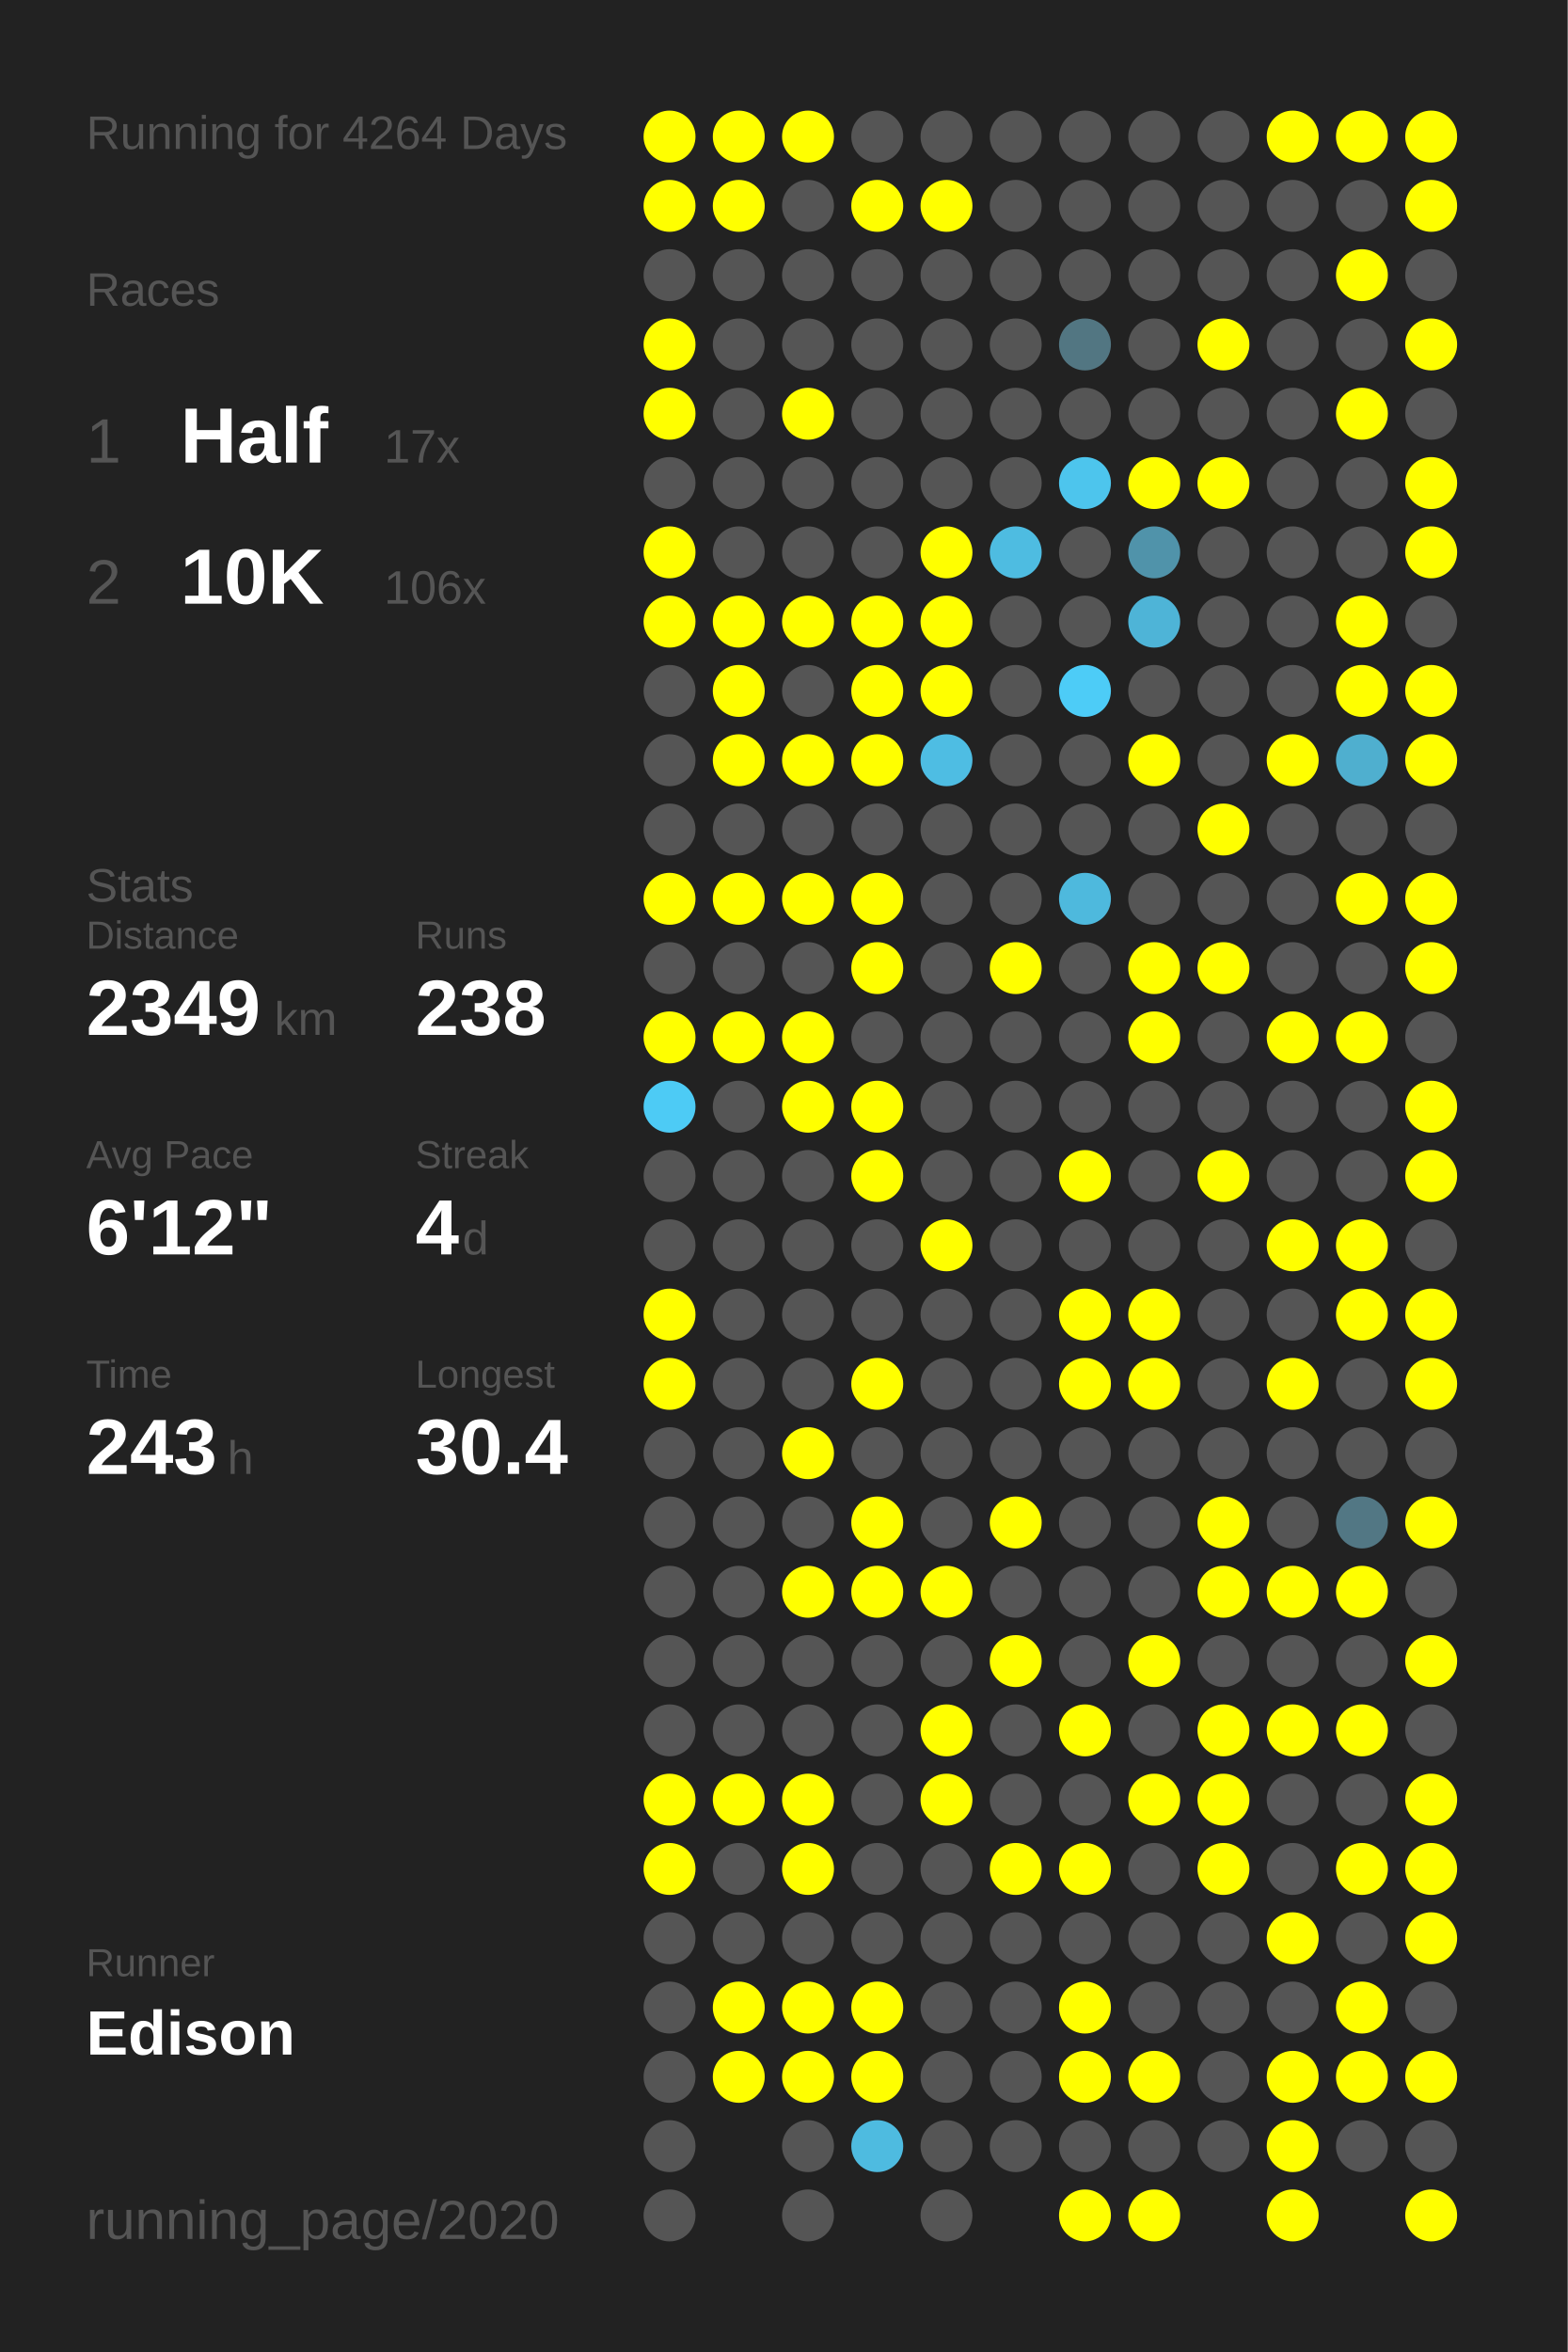
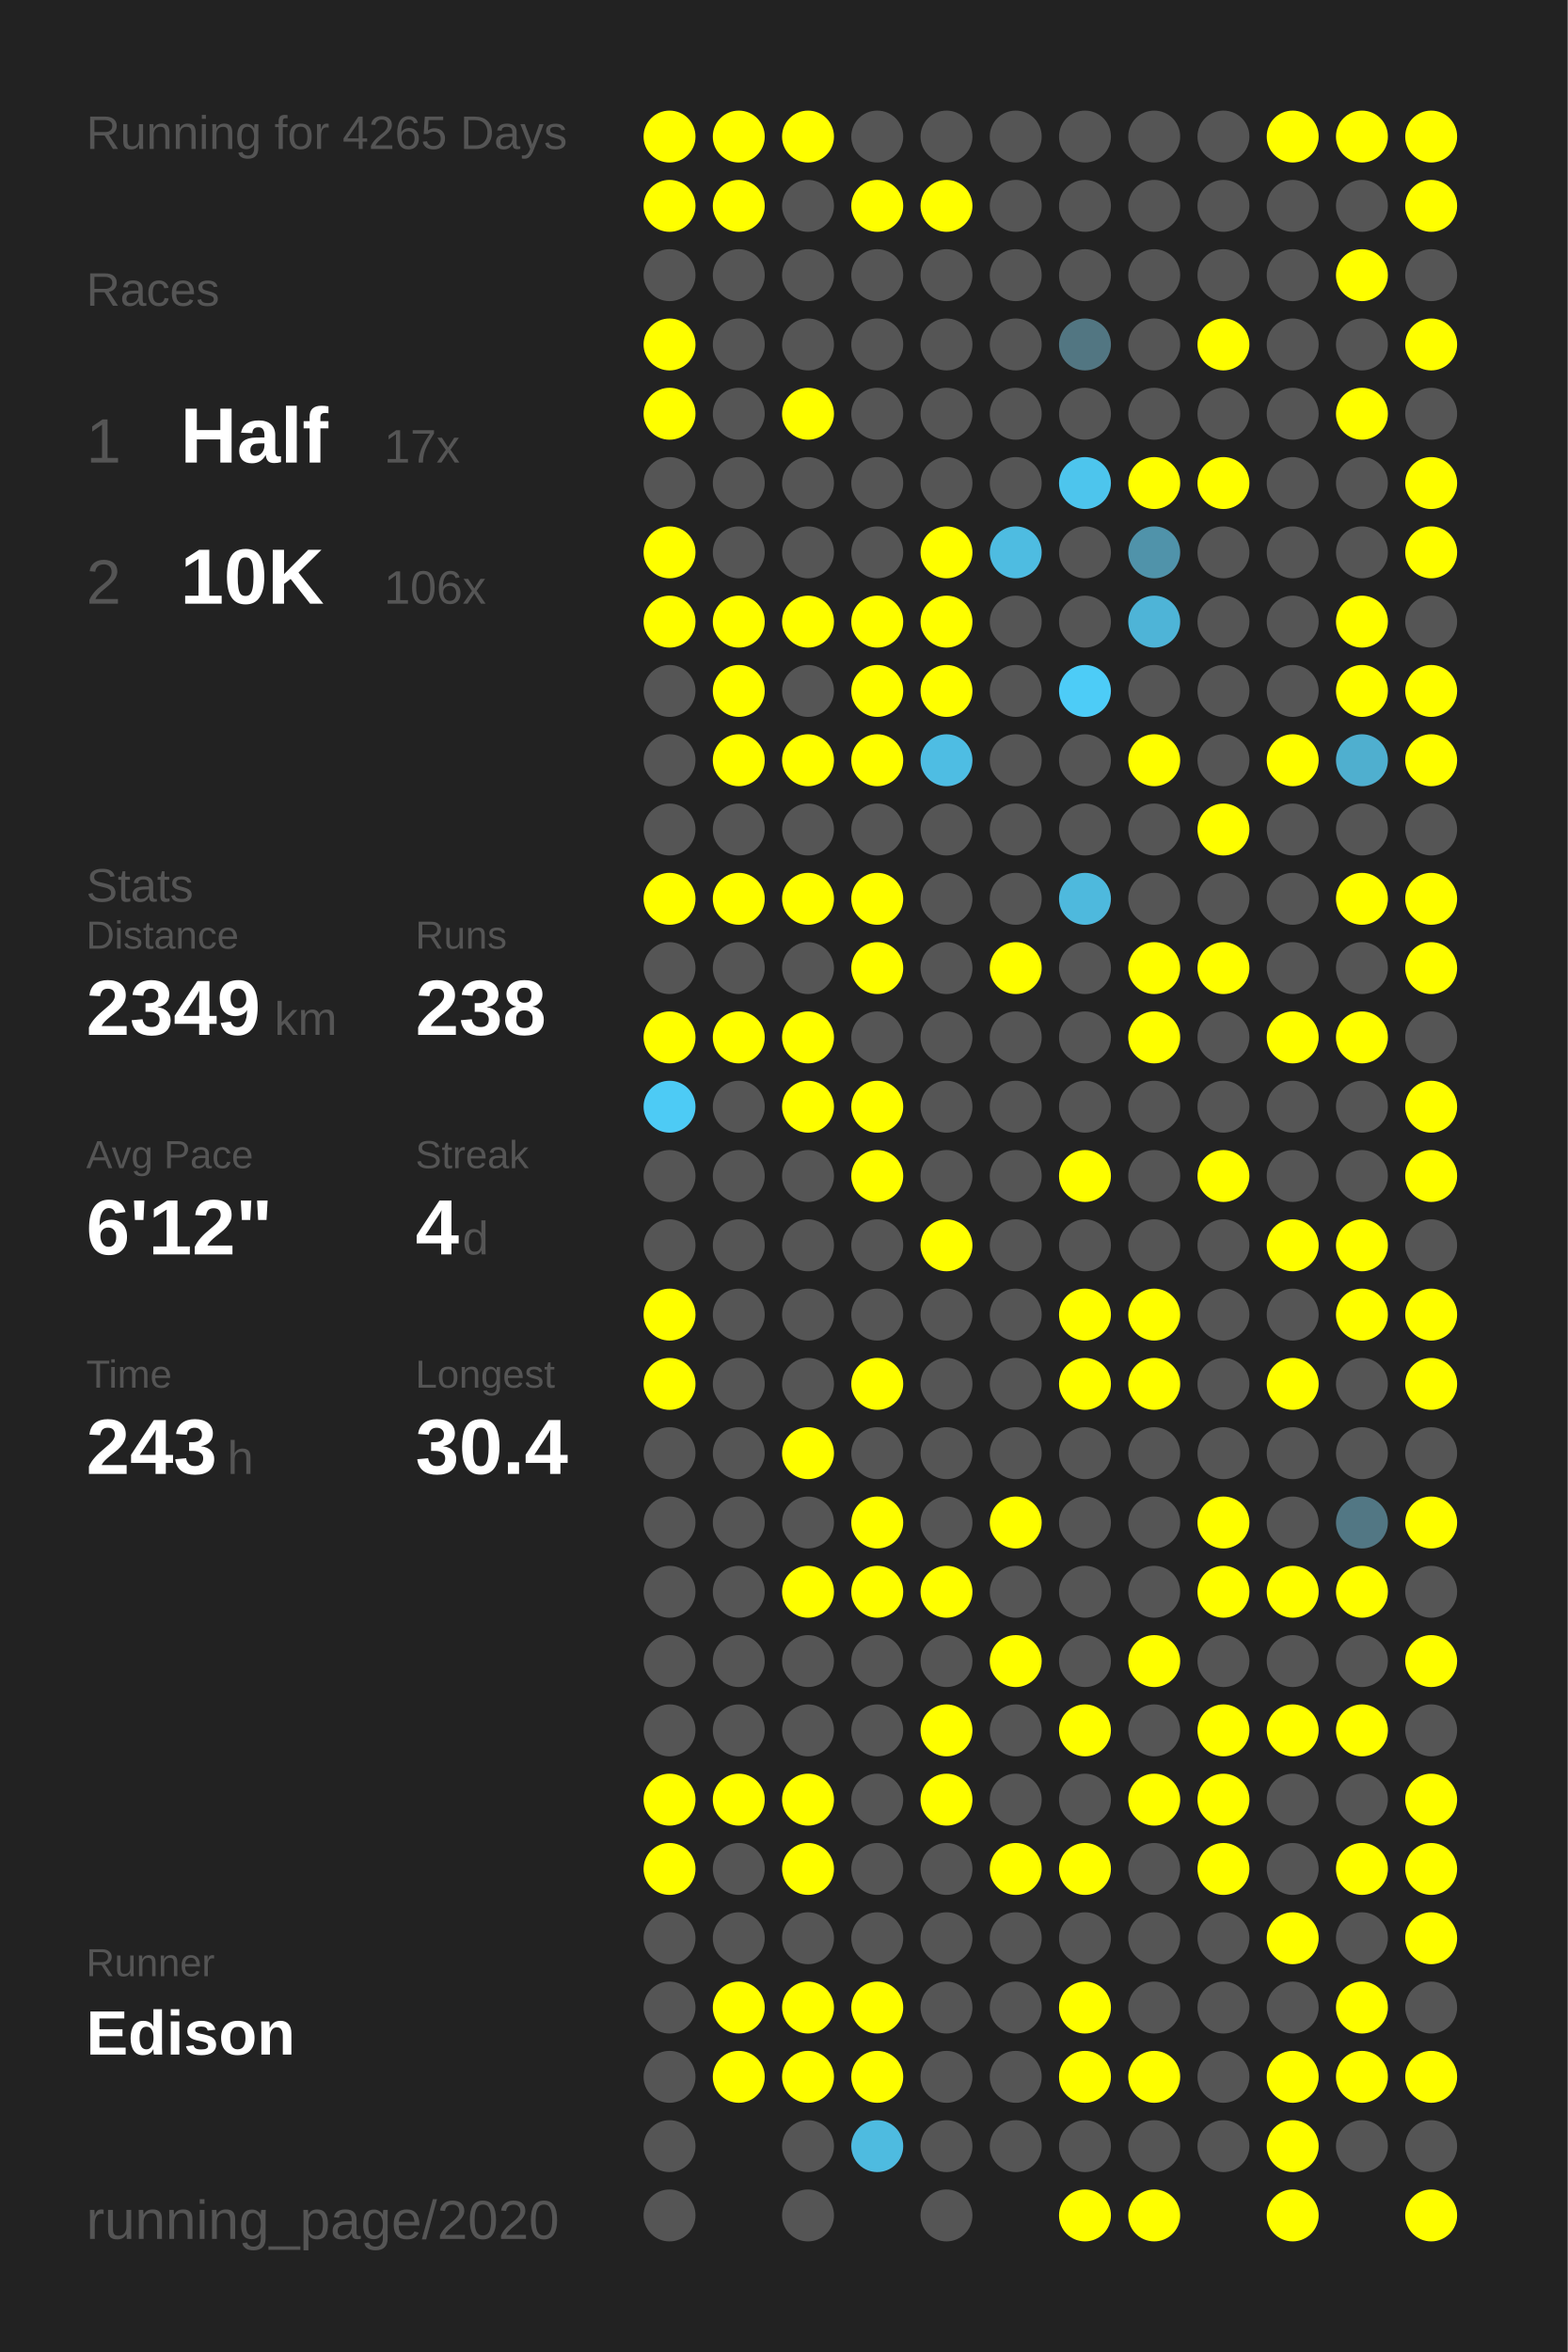
<svg xmlns="http://www.w3.org/2000/svg" baseProfile="full" height="300mm" version="1.1" viewBox="0,0,200,300" width="200mm">
  <defs />
  <rect fill="#222222" height="300" width="200" x="0" y="0" />
-   <text fill="#555555" style="font-size:6px; font-family:Arial;" x="11" y="19">Running for 4264 Days</text>
+   <text fill="#555555" style="font-size:6px; font-family:Arial;" x="11" y="19">Running for 4265 Days</text>
  <text fill="#555555" style="font-size:6px; font-family:Arial;" x="11" y="39">Races</text>
  <text fill="#555555" style="font-size:8px; font-family:Arial;" x="11" y="59">1</text>
  <text fill="#FFFFFF" style="font-size:10px; font-family:Arial; font-weight:bold;" x="23" y="59">Half</text>
  <text fill="#555555" style="font-size:6px; font-family:Arial;" x="49" y="59">17x</text>
  <text fill="#555555" style="font-size:8px; font-family:Arial;" x="11" y="77">2</text>
  <text fill="#FFFFFF" style="font-size:10px; font-family:Arial; font-weight:bold;" x="23" y="77">10K</text>
  <text fill="#555555" style="font-size:6px; font-family:Arial;" x="49" y="77">106x</text>
  <text fill="#555555" style="font-size:6px; font-family:Arial;" x="11" y="115">Stats</text>
  <text fill="#555555" style="font-size:5px; font-family:Arial;" x="11" y="121">Distance</text>
  <text fill="#FFFFFF" style="font-size:10px; font-family:Arial; font-weight:bold;" x="11" y="132">2349</text>
  <text fill="#555555" style="font-size:6px; font-family:Arial;" x="35" y="132">km</text>
  <text fill="#555555" style="font-size:5px; font-family:Arial;" x="53" y="121">Runs</text>
  <text fill="#FFFFFF" style="font-size:10px; font-family:Arial; font-weight:bold;" x="53" y="132">238</text>
  <text fill="#555555" style="font-size:5px; font-family:Arial;" x="11" y="149">Avg Pace</text>
  <text fill="#FFFFFF" style="font-size:10px; font-family:Arial; font-weight:bold;" x="11" y="160">6'12"</text>
  <text fill="#555555" style="font-size:5px; font-family:Arial;" x="53" y="149">Streak</text>
  <text fill="#FFFFFF" style="font-size:10px; font-family:Arial; font-weight:bold;" x="53" y="160">4</text>
  <text fill="#555555" style="font-size:6px; font-family:Arial;" x="59" y="160">d</text>
  <text fill="#555555" style="font-size:5px; font-family:Arial;" x="11" y="177">Time</text>
  <text fill="#FFFFFF" style="font-size:10px; font-family:Arial; font-weight:bold;" x="11" y="188">243</text>
  <text fill="#555555" style="font-size:6px; font-family:Arial;" x="29" y="188">h</text>
  <text fill="#555555" style="font-size:5px; font-family:Arial;" x="53" y="177">Longest</text>
  <text fill="#FFFFFF" style="font-size:10px; font-family:Arial; font-weight:bold;" x="53" y="188">30.4</text>
  <text fill="#555555" style="font-size:5px; font-family:Arial;" x="11" y="252.065">Runner</text>
  <text fill="#FFFFFF" style="font-size:8px; font-family:Arial; font-weight:bold;" x="11" y="262.065">Edison</text>
  <text fill="#555555" style="font-size:7px; font-family:Arial;" x="11" y="285.581">running_page/2020</text>
  <circle cx="85.417" cy="17.419" fill="#FFFF00" r="3.312" />
  <circle cx="85.417" cy="26.258" fill="#FFFF00" r="3.312" />
  <circle cx="85.417" cy="35.097" fill="#555555" r="3.312" />
  <circle cx="85.417" cy="43.935" fill="#FFFF00" r="3.312" />
  <circle cx="85.417" cy="52.774" fill="#FFFF00" r="3.312" />
  <circle cx="85.417" cy="61.613" fill="#555555" r="3.312" />
  <circle cx="85.417" cy="70.452" fill="#FFFF00" r="3.312" />
  <circle cx="85.417" cy="79.29" fill="#FFFF00" r="3.312" />
  <circle cx="85.417" cy="88.129" fill="#555555" r="3.312" />
  <circle cx="85.417" cy="96.968" fill="#555555" r="3.312" />
  <circle cx="85.417" cy="105.806" fill="#555555" r="3.312" />
  <circle cx="85.417" cy="114.645" fill="#FFFF00" r="3.312" />
  <circle cx="85.417" cy="123.484" fill="#555555" r="3.312" />
  <circle cx="85.417" cy="132.323" fill="#FFFF00" r="3.312" />
  <circle cx="85.417" cy="141.161" fill="#4dcbf5" r="3.312" />
  <circle cx="85.417" cy="150" fill="#555555" r="3.312" />
  <circle cx="85.417" cy="158.839" fill="#555555" r="3.312" />
  <circle cx="85.417" cy="167.677" fill="#FFFF00" r="3.312" />
  <circle cx="85.417" cy="176.516" fill="#FFFF00" r="3.312" />
  <circle cx="85.417" cy="185.355" fill="#555555" r="3.312" />
  <circle cx="85.417" cy="194.194" fill="#555555" r="3.312" />
  <circle cx="85.417" cy="203.032" fill="#555555" r="3.312" />
  <circle cx="85.417" cy="211.871" fill="#555555" r="3.312" />
  <circle cx="85.417" cy="220.71" fill="#555555" r="3.312" />
  <circle cx="85.417" cy="229.548" fill="#FFFF00" r="3.312" />
  <circle cx="85.417" cy="238.387" fill="#FFFF00" r="3.312" />
  <circle cx="85.417" cy="247.226" fill="#555555" r="3.312" />
  <circle cx="85.417" cy="256.065" fill="#555555" r="3.312" />
  <circle cx="85.417" cy="264.903" fill="#555555" r="3.312" />
  <circle cx="85.417" cy="273.742" fill="#555555" r="3.312" />
  <circle cx="85.417" cy="282.581" fill="#555555" r="3.312" />
  <circle cx="94.25" cy="17.419" fill="#FFFF00" r="3.312" />
  <circle cx="94.25" cy="26.258" fill="#FFFF00" r="3.312" />
  <circle cx="94.25" cy="35.097" fill="#555555" r="3.312" />
  <circle cx="94.25" cy="43.935" fill="#555555" r="3.312" />
  <circle cx="94.25" cy="52.774" fill="#555555" r="3.312" />
  <circle cx="94.25" cy="61.613" fill="#555555" r="3.312" />
  <circle cx="94.25" cy="70.452" fill="#555555" r="3.312" />
  <circle cx="94.25" cy="79.29" fill="#FFFF00" r="3.312" />
  <circle cx="94.25" cy="88.129" fill="#FFFF00" r="3.312" />
  <circle cx="94.25" cy="96.968" fill="#FFFF00" r="3.312" />
  <circle cx="94.25" cy="105.806" fill="#555555" r="3.312" />
  <circle cx="94.25" cy="114.645" fill="#FFFF00" r="3.312" />
  <circle cx="94.25" cy="123.484" fill="#555555" r="3.312" />
  <circle cx="94.25" cy="132.323" fill="#FFFF00" r="3.312" />
  <circle cx="94.25" cy="141.161" fill="#555555" r="3.312" />
  <circle cx="94.25" cy="150" fill="#555555" r="3.312" />
  <circle cx="94.25" cy="158.839" fill="#555555" r="3.312" />
  <circle cx="94.25" cy="167.677" fill="#555555" r="3.312" />
  <circle cx="94.25" cy="176.516" fill="#555555" r="3.312" />
  <circle cx="94.25" cy="185.355" fill="#555555" r="3.312" />
  <circle cx="94.25" cy="194.194" fill="#555555" r="3.312" />
  <circle cx="94.25" cy="203.032" fill="#555555" r="3.312" />
  <circle cx="94.25" cy="211.871" fill="#555555" r="3.312" />
  <circle cx="94.25" cy="220.71" fill="#555555" r="3.312" />
  <circle cx="94.25" cy="229.548" fill="#FFFF00" r="3.312" />
  <circle cx="94.25" cy="238.387" fill="#555555" r="3.312" />
  <circle cx="94.25" cy="247.226" fill="#555555" r="3.312" />
  <circle cx="94.25" cy="256.065" fill="#FFFF00" r="3.312" />
  <circle cx="94.25" cy="264.903" fill="#FFFF00" r="3.312" />
  <circle cx="103.083" cy="17.419" fill="#FFFF00" r="3.312" />
  <circle cx="103.083" cy="26.258" fill="#555555" r="3.312" />
  <circle cx="103.083" cy="35.097" fill="#555555" r="3.312" />
  <circle cx="103.083" cy="43.935" fill="#555555" r="3.312" />
  <circle cx="103.083" cy="52.774" fill="#FFFF00" r="3.312" />
  <circle cx="103.083" cy="61.613" fill="#555555" r="3.312" />
  <circle cx="103.083" cy="70.452" fill="#555555" r="3.312" />
  <circle cx="103.083" cy="79.29" fill="#FFFF00" r="3.312" />
  <circle cx="103.083" cy="88.129" fill="#555555" r="3.312" />
  <circle cx="103.083" cy="96.968" fill="#FFFF00" r="3.312" />
  <circle cx="103.083" cy="105.806" fill="#555555" r="3.312" />
  <circle cx="103.083" cy="114.645" fill="#FFFF00" r="3.312" />
  <circle cx="103.083" cy="123.484" fill="#555555" r="3.312" />
  <circle cx="103.083" cy="132.323" fill="#FFFF00" r="3.312" />
  <circle cx="103.083" cy="141.161" fill="#FFFF00" r="3.312" />
  <circle cx="103.083" cy="150" fill="#555555" r="3.312" />
  <circle cx="103.083" cy="158.839" fill="#555555" r="3.312" />
  <circle cx="103.083" cy="167.677" fill="#555555" r="3.312" />
  <circle cx="103.083" cy="176.516" fill="#555555" r="3.312" />
  <circle cx="103.083" cy="185.355" fill="#FFFF00" r="3.312" />
  <circle cx="103.083" cy="194.194" fill="#555555" r="3.312" />
  <circle cx="103.083" cy="203.032" fill="#FFFF00" r="3.312" />
  <circle cx="103.083" cy="211.871" fill="#555555" r="3.312" />
  <circle cx="103.083" cy="220.71" fill="#555555" r="3.312" />
  <circle cx="103.083" cy="229.548" fill="#FFFF00" r="3.312" />
  <circle cx="103.083" cy="238.387" fill="#FFFF00" r="3.312" />
  <circle cx="103.083" cy="247.226" fill="#555555" r="3.312" />
  <circle cx="103.083" cy="256.065" fill="#FFFF00" r="3.312" />
  <circle cx="103.083" cy="264.903" fill="#FFFF00" r="3.312" />
  <circle cx="103.083" cy="273.742" fill="#555555" r="3.312" />
  <circle cx="103.083" cy="282.581" fill="#555555" r="3.312" />
  <circle cx="111.917" cy="17.419" fill="#555555" r="3.312" />
  <circle cx="111.917" cy="26.258" fill="#FFFF00" r="3.312" />
  <circle cx="111.917" cy="35.097" fill="#555555" r="3.312" />
  <circle cx="111.917" cy="43.935" fill="#555555" r="3.312" />
  <circle cx="111.917" cy="52.774" fill="#555555" r="3.312" />
  <circle cx="111.917" cy="61.613" fill="#555555" r="3.312" />
  <circle cx="111.917" cy="70.452" fill="#555555" r="3.312" />
  <circle cx="111.917" cy="79.29" fill="#FFFF00" r="3.312" />
  <circle cx="111.917" cy="88.129" fill="#FFFF00" r="3.312" />
  <circle cx="111.917" cy="96.968" fill="#FFFF00" r="3.312" />
  <circle cx="111.917" cy="105.806" fill="#555555" r="3.312" />
  <circle cx="111.917" cy="114.645" fill="#FFFF00" r="3.312" />
  <circle cx="111.917" cy="123.484" fill="#FFFF00" r="3.312" />
  <circle cx="111.917" cy="132.323" fill="#555555" r="3.312" />
  <circle cx="111.917" cy="141.161" fill="#FFFF00" r="3.312" />
  <circle cx="111.917" cy="150" fill="#FFFF00" r="3.312" />
  <circle cx="111.917" cy="158.839" fill="#555555" r="3.312" />
  <circle cx="111.917" cy="167.677" fill="#555555" r="3.312" />
  <circle cx="111.917" cy="176.516" fill="#FFFF00" r="3.312" />
  <circle cx="111.917" cy="185.355" fill="#555555" r="3.312" />
  <circle cx="111.917" cy="194.194" fill="#FFFF00" r="3.312" />
  <circle cx="111.917" cy="203.032" fill="#FFFF00" r="3.312" />
  <circle cx="111.917" cy="211.871" fill="#555555" r="3.312" />
  <circle cx="111.917" cy="220.71" fill="#555555" r="3.312" />
  <circle cx="111.917" cy="229.548" fill="#555555" r="3.312" />
  <circle cx="111.917" cy="238.387" fill="#555555" r="3.312" />
  <circle cx="111.917" cy="247.226" fill="#555555" r="3.312" />
  <circle cx="111.917" cy="256.065" fill="#FFFF00" r="3.312" />
  <circle cx="111.917" cy="264.903" fill="#FFFF00" r="3.312" />
  <circle cx="111.917" cy="273.742" fill="#4ebbe0" r="3.312" />
  <circle cx="120.75" cy="17.419" fill="#555555" r="3.312" />
  <circle cx="120.75" cy="26.258" fill="#FFFF00" r="3.312" />
  <circle cx="120.75" cy="35.097" fill="#555555" r="3.312" />
  <circle cx="120.75" cy="43.935" fill="#555555" r="3.312" />
  <circle cx="120.75" cy="52.774" fill="#555555" r="3.312" />
  <circle cx="120.75" cy="61.613" fill="#555555" r="3.312" />
  <circle cx="120.75" cy="70.452" fill="#FFFF00" r="3.312" />
  <circle cx="120.75" cy="79.29" fill="#FFFF00" r="3.312" />
  <circle cx="120.75" cy="88.129" fill="#FFFF00" r="3.312" />
  <circle cx="120.75" cy="96.968" fill="#4ebde3" r="3.312" />
  <circle cx="120.75" cy="105.806" fill="#555555" r="3.312" />
  <circle cx="120.75" cy="114.645" fill="#555555" r="3.312" />
  <circle cx="120.75" cy="123.484" fill="#555555" r="3.312" />
  <circle cx="120.75" cy="132.323" fill="#555555" r="3.312" />
  <circle cx="120.75" cy="141.161" fill="#555555" r="3.312" />
  <circle cx="120.75" cy="150" fill="#555555" r="3.312" />
  <circle cx="120.75" cy="158.839" fill="#FFFF00" r="3.312" />
  <circle cx="120.75" cy="167.677" fill="#555555" r="3.312" />
  <circle cx="120.75" cy="176.516" fill="#555555" r="3.312" />
  <circle cx="120.75" cy="185.355" fill="#555555" r="3.312" />
  <circle cx="120.75" cy="194.194" fill="#555555" r="3.312" />
  <circle cx="120.75" cy="203.032" fill="#FFFF00" r="3.312" />
  <circle cx="120.75" cy="211.871" fill="#555555" r="3.312" />
  <circle cx="120.75" cy="220.71" fill="#FFFF00" r="3.312" />
  <circle cx="120.75" cy="229.548" fill="#FFFF00" r="3.312" />
  <circle cx="120.75" cy="238.387" fill="#555555" r="3.312" />
  <circle cx="120.75" cy="247.226" fill="#555555" r="3.312" />
  <circle cx="120.75" cy="256.065" fill="#555555" r="3.312" />
  <circle cx="120.75" cy="264.903" fill="#555555" r="3.312" />
  <circle cx="120.75" cy="273.742" fill="#555555" r="3.312" />
  <circle cx="120.75" cy="282.581" fill="#555555" r="3.312" />
  <circle cx="129.583" cy="17.419" fill="#555555" r="3.312" />
  <circle cx="129.583" cy="26.258" fill="#555555" r="3.312" />
  <circle cx="129.583" cy="35.097" fill="#555555" r="3.312" />
  <circle cx="129.583" cy="43.935" fill="#555555" r="3.312" />
  <circle cx="129.583" cy="52.774" fill="#555555" r="3.312" />
  <circle cx="129.583" cy="61.613" fill="#555555" r="3.312" />
  <circle cx="129.583" cy="70.452" fill="#4ebce1" r="3.312" />
  <circle cx="129.583" cy="79.29" fill="#555555" r="3.312" />
  <circle cx="129.583" cy="88.129" fill="#555555" r="3.312" />
  <circle cx="129.583" cy="96.968" fill="#555555" r="3.312" />
  <circle cx="129.583" cy="105.806" fill="#555555" r="3.312" />
  <circle cx="129.583" cy="114.645" fill="#555555" r="3.312" />
  <circle cx="129.583" cy="123.484" fill="#FFFF00" r="3.312" />
  <circle cx="129.583" cy="132.323" fill="#555555" r="3.312" />
  <circle cx="129.583" cy="141.161" fill="#555555" r="3.312" />
  <circle cx="129.583" cy="150" fill="#555555" r="3.312" />
  <circle cx="129.583" cy="158.839" fill="#555555" r="3.312" />
  <circle cx="129.583" cy="167.677" fill="#555555" r="3.312" />
  <circle cx="129.583" cy="176.516" fill="#555555" r="3.312" />
  <circle cx="129.583" cy="185.355" fill="#555555" r="3.312" />
  <circle cx="129.583" cy="194.194" fill="#FFFF00" r="3.312" />
  <circle cx="129.583" cy="203.032" fill="#555555" r="3.312" />
  <circle cx="129.583" cy="211.871" fill="#FFFF00" r="3.312" />
  <circle cx="129.583" cy="220.71" fill="#555555" r="3.312" />
  <circle cx="129.583" cy="229.548" fill="#555555" r="3.312" />
  <circle cx="129.583" cy="238.387" fill="#FFFF00" r="3.312" />
  <circle cx="129.583" cy="247.226" fill="#555555" r="3.312" />
  <circle cx="129.583" cy="256.065" fill="#555555" r="3.312" />
  <circle cx="129.583" cy="264.903" fill="#555555" r="3.312" />
  <circle cx="129.583" cy="273.742" fill="#555555" r="3.312" />
  <circle cx="138.417" cy="17.419" fill="#555555" r="3.312" />
  <circle cx="138.417" cy="26.258" fill="#555555" r="3.312" />
  <circle cx="138.417" cy="35.097" fill="#555555" r="3.312" />
  <circle cx="138.417" cy="43.935" fill="#527682" r="3.312" />
  <circle cx="138.417" cy="52.774" fill="#555555" r="3.312" />
  <circle cx="138.417" cy="61.613" fill="#4dc5ed" r="3.312" />
  <circle cx="138.417" cy="70.452" fill="#555555" r="3.312" />
  <circle cx="138.417" cy="79.29" fill="#555555" r="3.312" />
  <circle cx="138.417" cy="88.129" fill="#4dccf7" r="3.312" />
  <circle cx="138.417" cy="96.968" fill="#555555" r="3.312" />
  <circle cx="138.417" cy="105.806" fill="#555555" r="3.312" />
  <circle cx="138.417" cy="114.645" fill="#4eb9dd" r="3.312" />
  <circle cx="138.417" cy="123.484" fill="#555555" r="3.312" />
  <circle cx="138.417" cy="132.323" fill="#555555" r="3.312" />
  <circle cx="138.417" cy="141.161" fill="#555555" r="3.312" />
  <circle cx="138.417" cy="150" fill="#FFFF00" r="3.312" />
  <circle cx="138.417" cy="158.839" fill="#555555" r="3.312" />
  <circle cx="138.417" cy="167.677" fill="#FFFF00" r="3.312" />
  <circle cx="138.417" cy="176.516" fill="#FFFF00" r="3.312" />
  <circle cx="138.417" cy="185.355" fill="#555555" r="3.312" />
  <circle cx="138.417" cy="194.194" fill="#555555" r="3.312" />
  <circle cx="138.417" cy="203.032" fill="#555555" r="3.312" />
  <circle cx="138.417" cy="211.871" fill="#555555" r="3.312" />
  <circle cx="138.417" cy="220.71" fill="#FFFF00" r="3.312" />
  <circle cx="138.417" cy="229.548" fill="#555555" r="3.312" />
  <circle cx="138.417" cy="238.387" fill="#FFFF00" r="3.312" />
  <circle cx="138.417" cy="247.226" fill="#555555" r="3.312" />
  <circle cx="138.417" cy="256.065" fill="#FFFF00" r="3.312" />
  <circle cx="138.417" cy="264.903" fill="#FFFF00" r="3.312" />
  <circle cx="138.417" cy="273.742" fill="#555555" r="3.312" />
  <circle cx="138.417" cy="282.581" fill="#FFFF00" r="3.312" />
  <circle cx="147.25" cy="17.419" fill="#555555" r="3.312" />
  <circle cx="147.25" cy="26.258" fill="#555555" r="3.312" />
  <circle cx="147.25" cy="35.097" fill="#555555" r="3.312" />
  <circle cx="147.25" cy="43.935" fill="#555555" r="3.312" />
  <circle cx="147.25" cy="52.774" fill="#555555" r="3.312" />
  <circle cx="147.25" cy="61.613" fill="#FFFF00" r="3.312" />
  <circle cx="147.25" cy="70.452" fill="#5093aa" r="3.312" />
  <circle cx="147.25" cy="79.29" fill="#4eb4d7" r="3.312" />
  <circle cx="147.25" cy="88.129" fill="#555555" r="3.312" />
  <circle cx="147.25" cy="96.968" fill="#FFFF00" r="3.312" />
  <circle cx="147.25" cy="105.806" fill="#555555" r="3.312" />
  <circle cx="147.25" cy="114.645" fill="#555555" r="3.312" />
  <circle cx="147.25" cy="123.484" fill="#FFFF00" r="3.312" />
  <circle cx="147.25" cy="132.323" fill="#FFFF00" r="3.312" />
  <circle cx="147.25" cy="141.161" fill="#555555" r="3.312" />
  <circle cx="147.25" cy="150" fill="#555555" r="3.312" />
  <circle cx="147.25" cy="158.839" fill="#555555" r="3.312" />
  <circle cx="147.25" cy="167.677" fill="#FFFF00" r="3.312" />
  <circle cx="147.25" cy="176.516" fill="#FFFF00" r="3.312" />
  <circle cx="147.25" cy="185.355" fill="#555555" r="3.312" />
  <circle cx="147.25" cy="194.194" fill="#555555" r="3.312" />
  <circle cx="147.25" cy="203.032" fill="#555555" r="3.312" />
  <circle cx="147.25" cy="211.871" fill="#FFFF00" r="3.312" />
  <circle cx="147.25" cy="220.71" fill="#555555" r="3.312" />
  <circle cx="147.25" cy="229.548" fill="#FFFF00" r="3.312" />
  <circle cx="147.25" cy="238.387" fill="#555555" r="3.312" />
  <circle cx="147.25" cy="247.226" fill="#555555" r="3.312" />
  <circle cx="147.25" cy="256.065" fill="#555555" r="3.312" />
  <circle cx="147.25" cy="264.903" fill="#FFFF00" r="3.312" />
  <circle cx="147.25" cy="273.742" fill="#555555" r="3.312" />
  <circle cx="147.25" cy="282.581" fill="#FFFF00" r="3.312" />
  <circle cx="156.083" cy="17.419" fill="#555555" r="3.312" />
  <circle cx="156.083" cy="26.258" fill="#555555" r="3.312" />
  <circle cx="156.083" cy="35.097" fill="#555555" r="3.312" />
  <circle cx="156.083" cy="43.935" fill="#FFFF00" r="3.312" />
  <circle cx="156.083" cy="52.774" fill="#555555" r="3.312" />
  <circle cx="156.083" cy="61.613" fill="#FFFF00" r="3.312" />
  <circle cx="156.083" cy="70.452" fill="#555555" r="3.312" />
  <circle cx="156.083" cy="79.29" fill="#555555" r="3.312" />
  <circle cx="156.083" cy="88.129" fill="#555555" r="3.312" />
  <circle cx="156.083" cy="96.968" fill="#555555" r="3.312" />
  <circle cx="156.083" cy="105.806" fill="#FFFF00" r="3.312" />
  <circle cx="156.083" cy="114.645" fill="#555555" r="3.312" />
  <circle cx="156.083" cy="123.484" fill="#FFFF00" r="3.312" />
  <circle cx="156.083" cy="132.323" fill="#555555" r="3.312" />
  <circle cx="156.083" cy="141.161" fill="#555555" r="3.312" />
  <circle cx="156.083" cy="150" fill="#FFFF00" r="3.312" />
  <circle cx="156.083" cy="158.839" fill="#555555" r="3.312" />
  <circle cx="156.083" cy="167.677" fill="#555555" r="3.312" />
  <circle cx="156.083" cy="176.516" fill="#555555" r="3.312" />
  <circle cx="156.083" cy="185.355" fill="#555555" r="3.312" />
  <circle cx="156.083" cy="194.194" fill="#FFFF00" r="3.312" />
  <circle cx="156.083" cy="203.032" fill="#FFFF00" r="3.312" />
  <circle cx="156.083" cy="211.871" fill="#555555" r="3.312" />
  <circle cx="156.083" cy="220.71" fill="#FFFF00" r="3.312" />
  <circle cx="156.083" cy="229.548" fill="#FFFF00" r="3.312" />
  <circle cx="156.083" cy="238.387" fill="#FFFF00" r="3.312" />
  <circle cx="156.083" cy="247.226" fill="#555555" r="3.312" />
  <circle cx="156.083" cy="256.065" fill="#555555" r="3.312" />
  <circle cx="156.083" cy="264.903" fill="#555555" r="3.312" />
  <circle cx="156.083" cy="273.742" fill="#555555" r="3.312" />
  <circle cx="164.917" cy="17.419" fill="#FFFF00" r="3.312" />
  <circle cx="164.917" cy="26.258" fill="#555555" r="3.312" />
  <circle cx="164.917" cy="35.097" fill="#555555" r="3.312" />
  <circle cx="164.917" cy="43.935" fill="#555555" r="3.312" />
  <circle cx="164.917" cy="52.774" fill="#555555" r="3.312" />
  <circle cx="164.917" cy="61.613" fill="#555555" r="3.312" />
  <circle cx="164.917" cy="70.452" fill="#555555" r="3.312" />
  <circle cx="164.917" cy="79.29" fill="#555555" r="3.312" />
  <circle cx="164.917" cy="88.129" fill="#555555" r="3.312" />
  <circle cx="164.917" cy="96.968" fill="#FFFF00" r="3.312" />
  <circle cx="164.917" cy="105.806" fill="#555555" r="3.312" />
  <circle cx="164.917" cy="114.645" fill="#555555" r="3.312" />
  <circle cx="164.917" cy="123.484" fill="#555555" r="3.312" />
  <circle cx="164.917" cy="132.323" fill="#FFFF00" r="3.312" />
  <circle cx="164.917" cy="141.161" fill="#555555" r="3.312" />
  <circle cx="164.917" cy="150" fill="#555555" r="3.312" />
  <circle cx="164.917" cy="158.839" fill="#FFFF00" r="3.312" />
  <circle cx="164.917" cy="167.677" fill="#555555" r="3.312" />
  <circle cx="164.917" cy="176.516" fill="#FFFF00" r="3.312" />
  <circle cx="164.917" cy="185.355" fill="#555555" r="3.312" />
  <circle cx="164.917" cy="194.194" fill="#555555" r="3.312" />
  <circle cx="164.917" cy="203.032" fill="#FFFF00" r="3.312" />
  <circle cx="164.917" cy="211.871" fill="#555555" r="3.312" />
  <circle cx="164.917" cy="220.71" fill="#FFFF00" r="3.312" />
  <circle cx="164.917" cy="229.548" fill="#555555" r="3.312" />
  <circle cx="164.917" cy="238.387" fill="#555555" r="3.312" />
  <circle cx="164.917" cy="247.226" fill="#FFFF00" r="3.312" />
  <circle cx="164.917" cy="256.065" fill="#555555" r="3.312" />
  <circle cx="164.917" cy="264.903" fill="#FFFF00" r="3.312" />
  <circle cx="164.917" cy="273.742" fill="#FFFF00" r="3.312" />
  <circle cx="164.917" cy="282.581" fill="#FFFF00" r="3.312" />
  <circle cx="173.75" cy="17.419" fill="#FFFF00" r="3.312" />
  <circle cx="173.75" cy="26.258" fill="#555555" r="3.312" />
  <circle cx="173.75" cy="35.097" fill="#FFFF00" r="3.312" />
  <circle cx="173.75" cy="43.935" fill="#555555" r="3.312" />
  <circle cx="173.75" cy="52.774" fill="#FFFF00" r="3.312" />
  <circle cx="173.75" cy="61.613" fill="#555555" r="3.312" />
  <circle cx="173.75" cy="70.452" fill="#555555" r="3.312" />
  <circle cx="173.75" cy="79.29" fill="#FFFF00" r="3.312" />
  <circle cx="173.75" cy="88.129" fill="#FFFF00" r="3.312" />
  <circle cx="173.75" cy="96.968" fill="#4fafcf" r="3.312" />
  <circle cx="173.75" cy="105.806" fill="#555555" r="3.312" />
  <circle cx="173.75" cy="114.645" fill="#FFFF00" r="3.312" />
  <circle cx="173.75" cy="123.484" fill="#555555" r="3.312" />
  <circle cx="173.75" cy="132.323" fill="#FFFF00" r="3.312" />
  <circle cx="173.75" cy="141.161" fill="#555555" r="3.312" />
  <circle cx="173.75" cy="150" fill="#555555" r="3.312" />
  <circle cx="173.75" cy="158.839" fill="#FFFF00" r="3.312" />
  <circle cx="173.75" cy="167.677" fill="#FFFF00" r="3.312" />
  <circle cx="173.75" cy="176.516" fill="#555555" r="3.312" />
  <circle cx="173.75" cy="185.355" fill="#555555" r="3.312" />
  <circle cx="173.75" cy="194.194" fill="#527784" r="3.312" />
  <circle cx="173.75" cy="203.032" fill="#FFFF00" r="3.312" />
  <circle cx="173.75" cy="211.871" fill="#555555" r="3.312" />
  <circle cx="173.75" cy="220.71" fill="#FFFF00" r="3.312" />
  <circle cx="173.75" cy="229.548" fill="#555555" r="3.312" />
  <circle cx="173.75" cy="238.387" fill="#FFFF00" r="3.312" />
  <circle cx="173.75" cy="247.226" fill="#555555" r="3.312" />
  <circle cx="173.75" cy="256.065" fill="#FFFF00" r="3.312" />
  <circle cx="173.75" cy="264.903" fill="#FFFF00" r="3.312" />
  <circle cx="173.75" cy="273.742" fill="#555555" r="3.312" />
  <circle cx="182.583" cy="17.419" fill="#FFFF00" r="3.312" />
  <circle cx="182.583" cy="26.258" fill="#FFFF00" r="3.312" />
  <circle cx="182.583" cy="35.097" fill="#555555" r="3.312" />
  <circle cx="182.583" cy="43.935" fill="#FFFF00" r="3.312" />
  <circle cx="182.583" cy="52.774" fill="#555555" r="3.312" />
  <circle cx="182.583" cy="61.613" fill="#FFFF00" r="3.312" />
  <circle cx="182.583" cy="70.452" fill="#FFFF00" r="3.312" />
  <circle cx="182.583" cy="79.29" fill="#555555" r="3.312" />
  <circle cx="182.583" cy="88.129" fill="#FFFF00" r="3.312" />
  <circle cx="182.583" cy="96.968" fill="#FFFF00" r="3.312" />
  <circle cx="182.583" cy="105.806" fill="#555555" r="3.312" />
  <circle cx="182.583" cy="114.645" fill="#FFFF00" r="3.312" />
  <circle cx="182.583" cy="123.484" fill="#FFFF00" r="3.312" />
  <circle cx="182.583" cy="132.323" fill="#555555" r="3.312" />
  <circle cx="182.583" cy="141.161" fill="#FFFF00" r="3.312" />
  <circle cx="182.583" cy="150" fill="#FFFF00" r="3.312" />
  <circle cx="182.583" cy="158.839" fill="#555555" r="3.312" />
  <circle cx="182.583" cy="167.677" fill="#FFFF00" r="3.312" />
  <circle cx="182.583" cy="176.516" fill="#FFFF00" r="3.312" />
  <circle cx="182.583" cy="185.355" fill="#555555" r="3.312" />
  <circle cx="182.583" cy="194.194" fill="#FFFF00" r="3.312" />
  <circle cx="182.583" cy="203.032" fill="#555555" r="3.312" />
  <circle cx="182.583" cy="211.871" fill="#FFFF00" r="3.312" />
  <circle cx="182.583" cy="220.71" fill="#555555" r="3.312" />
  <circle cx="182.583" cy="229.548" fill="#FFFF00" r="3.312" />
  <circle cx="182.583" cy="238.387" fill="#FFFF00" r="3.312" />
  <circle cx="182.583" cy="247.226" fill="#FFFF00" r="3.312" />
  <circle cx="182.583" cy="256.065" fill="#555555" r="3.312" />
  <circle cx="182.583" cy="264.903" fill="#FFFF00" r="3.312" />
  <circle cx="182.583" cy="273.742" fill="#555555" r="3.312" />
  <circle cx="182.583" cy="282.581" fill="#FFFF00" r="3.312" />
</svg>
